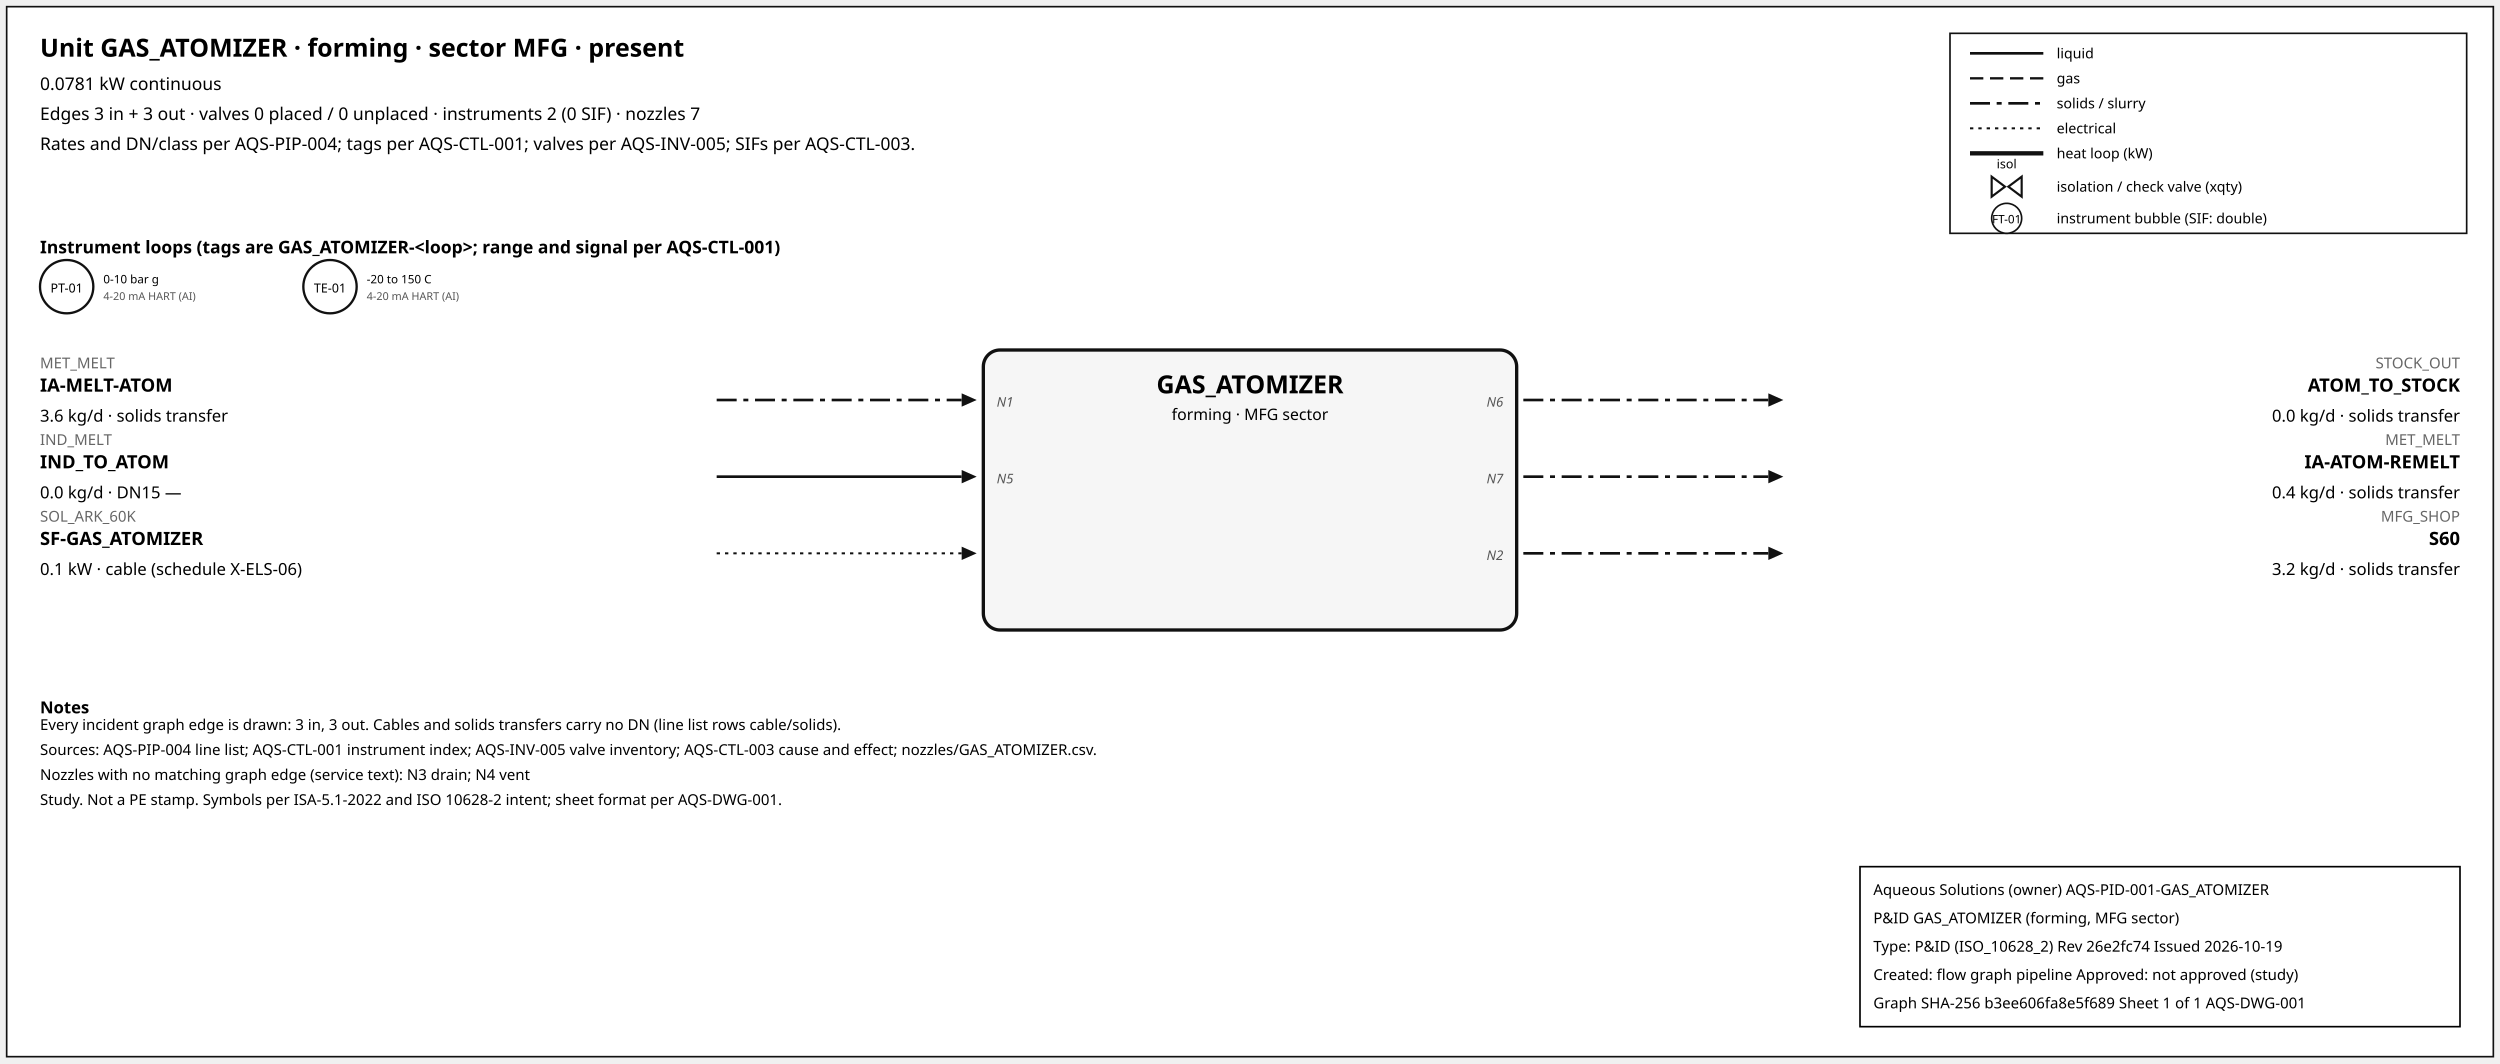
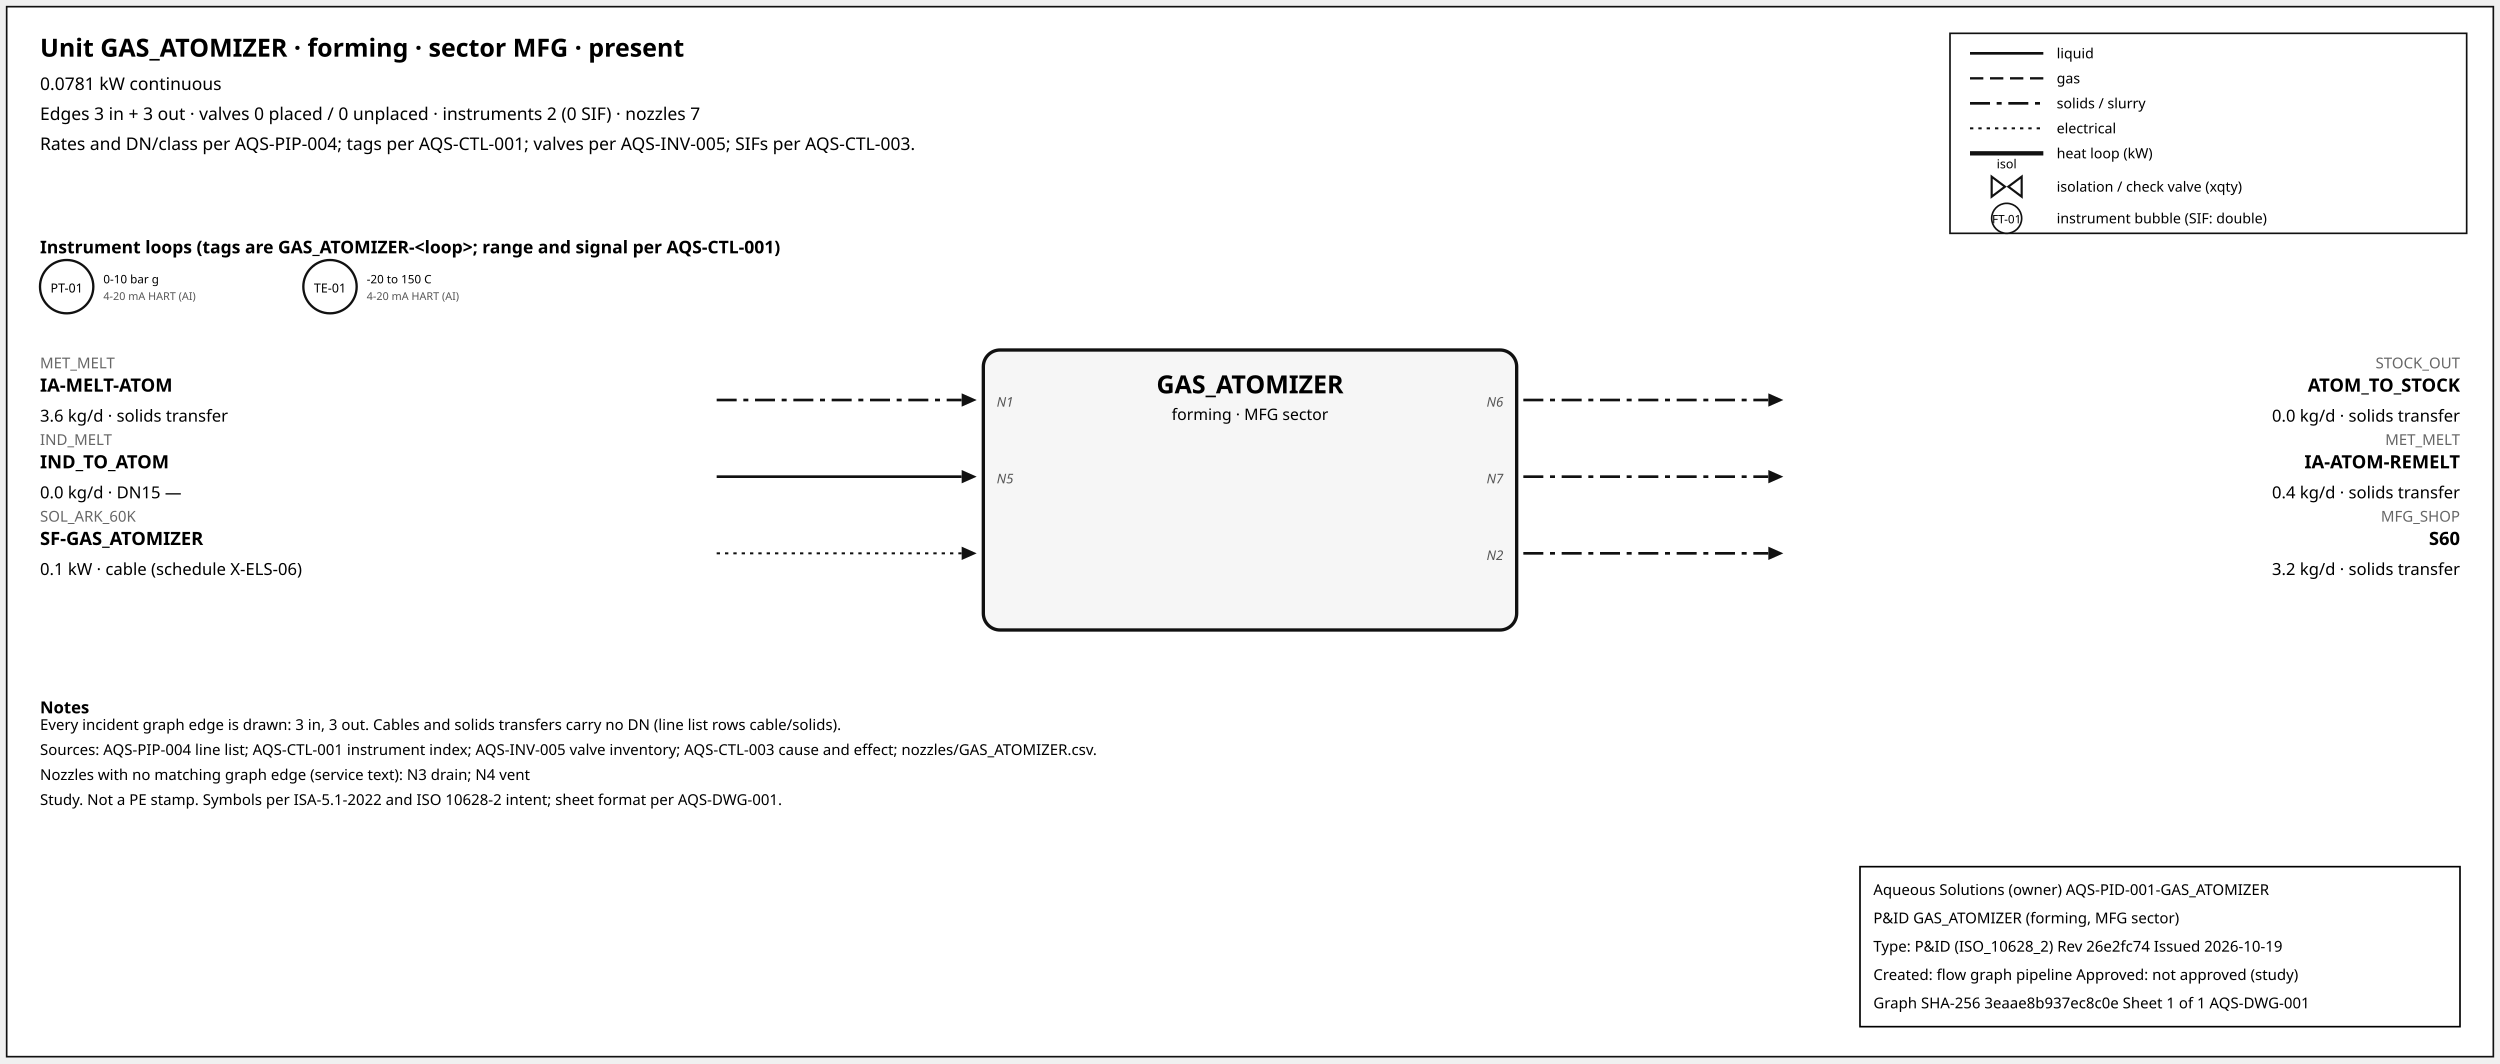
<svg xmlns="http://www.w3.org/2000/svg" width="1500" height="638" font-family="sans-serif">
  <rect x="4" y="4" width="1492" height="630" fill="white" stroke="#111" />
  <text x="24" y="34" font-size="15" font-weight="600">Unit GAS_ATOMIZER · forming · sector MFG · present</text>
  <text x="24" y="54" font-size="10.5">0.0781 kW continuous</text>
  <text x="24" y="72" font-size="10.5">Edges 3 in + 3 out · valves 0 placed / 0 unplaced · instruments 2 (0 SIF) · nozzles 7</text>
  <text x="24" y="90" font-size="10.5">Rates and DN/class per AQS-PIP-004; tags per AQS-CTL-001; valves per AQS-INV-005; SIFs per AQS-CTL-003.</text>
  <rect x="1170" y="20" width="310" height="120" fill="white" stroke="#111" />
  <line x1="1182" y1="32" x2="1226" y2="32" stroke="#111" stroke-width="1.6" />
  <text x="1234" y="35" font-size="8.5">liquid</text>
  <line x1="1182" y1="47" x2="1226" y2="47" stroke="#111" stroke-width="1.4" stroke-dasharray="8,4" />
  <text x="1234" y="50" font-size="8.5">gas</text>
  <line x1="1182" y1="62" x2="1226" y2="62" stroke="#111" stroke-width="1.6" stroke-dasharray="12,4,3,4" />
  <text x="1234" y="65" font-size="8.5">solids / slurry</text>
  <line x1="1182" y1="77" x2="1226" y2="77" stroke="#111" stroke-width="1.2" stroke-dasharray="2,3" />
  <text x="1234" y="80" font-size="8.5">electrical</text>
  <line x1="1182" y1="92" x2="1226" y2="92" stroke="#111" stroke-width="2.6" />
  <text x="1234" y="95" font-size="8.5">heat loop (kW)</text>
  <path d="M 1195.0,106 L 1203.0,112 L 1195.0,118 Z M 1213.0,106 L 1205.0,112 L 1213.0,118 Z" fill="white" stroke="#111" stroke-width="1.3" />
  <text x="1204.0" y="101.0" font-size="7.5" text-anchor="middle">isol</text>
  <text x="1234" y="115" font-size="8.5">isolation / check valve (xqty)</text>
  <circle cx="1204" cy="131" r="9" fill="white" stroke="#111" />
  <text x="1204" y="134" font-size="7" text-anchor="middle">FT-01</text>
  <text x="1234" y="134" font-size="8.5">instrument bubble (SIF: double)</text>
  <text x="24" y="152" font-size="10.5" font-weight="600">Instrument loops (tags are GAS_ATOMIZER-&lt;loop&gt;; range and signal per AQS-CTL-001)</text>
  <circle cx="40" cy="172" r="16" fill="white" stroke="#111" stroke-width="1.4" />
  <text x="40" y="175.5" font-size="7.5" text-anchor="middle">PT-01</text>
  <text x="62" y="170" font-size="7">0-10 bar g</text>
  <text x="62" y="180" font-size="6.5" fill="#555">4-20 mA HART (AI)</text>
  <circle cx="198" cy="172" r="16" fill="white" stroke="#111" stroke-width="1.4" />
  <text x="198" y="175.5" font-size="7.5" text-anchor="middle">TE-01</text>
  <text x="220" y="170" font-size="7">-20 to 150 C</text>
  <text x="220" y="180" font-size="6.5" fill="#555">4-20 mA HART (AI)</text>
  <rect x="590" y="210" width="320" height="168" rx="10" fill="#f6f6f6" stroke="#111" stroke-width="2" />
  <text x="750.0" y="236" font-size="15" font-weight="700" text-anchor="middle">GAS_ATOMIZER</text>
  <text x="750.0" y="252" font-size="9.5" text-anchor="middle">forming · MFG sector</text>
  <line x1="430" y1="240" x2="577" y2="240" stroke="#111" stroke-width="1.6" stroke-dasharray="12,4,3,4" class="edge-in" />
  <polygon points="586,240 577,236 577,244" fill="#111" />
  <text x="24" y="221" font-size="9" fill="#666" text-anchor="start">MET_MELT</text>
  <text x="24" y="235" font-size="11" font-weight="600" text-anchor="start">IA-MELT-ATOM</text>
  <text x="24" y="253" font-size="10" text-anchor="start">3.6 kg/d · solids transfer</text>
  <text x="598" y="244" font-size="8" font-style="italic" fill="#555" text-anchor="start">N1</text>
  <line x1="430" y1="286" x2="577" y2="286" stroke="#111" stroke-width="1.6" class="edge-in" />
  <polygon points="586,286 577,282 577,290" fill="#111" />
  <text x="24" y="267" font-size="9" fill="#666" text-anchor="start">IND_MELT</text>
  <text x="24" y="281" font-size="11" font-weight="600" text-anchor="start">IND_TO_ATOM</text>
  <text x="24" y="299" font-size="10" text-anchor="start">0.0 kg/d · DN15 —</text>
  <text x="598" y="290" font-size="8" font-style="italic" fill="#555" text-anchor="start">N5</text>
  <line x1="430" y1="332" x2="577" y2="332" stroke="#111" stroke-width="1.2" stroke-dasharray="2,3" class="edge-in" />
  <polygon points="586,332 577,328 577,336" fill="#111" />
  <text x="24" y="313" font-size="9" fill="#666" text-anchor="start">SOL_ARK_60K</text>
  <text x="24" y="327" font-size="11" font-weight="600" text-anchor="start">SF-GAS_ATOMIZER</text>
  <text x="24" y="345" font-size="10" text-anchor="start">0.1 kW · cable (schedule X-ELS-06)</text>
  <line x1="914" y1="240" x2="1061" y2="240" stroke="#111" stroke-width="1.6" stroke-dasharray="12,4,3,4" class="edge-out" />
  <polygon points="1070,240 1061,236 1061,244" fill="#111" />
  <text x="1476" y="221" font-size="9" fill="#666" text-anchor="end">STOCK_OUT</text>
  <text x="1476" y="235" font-size="11" font-weight="600" text-anchor="end">ATOM_TO_STOCK</text>
  <text x="1476" y="253" font-size="10" text-anchor="end">0.0 kg/d · solids transfer</text>
  <text x="902" y="244" font-size="8" font-style="italic" fill="#555" text-anchor="end">N6</text>
  <line x1="914" y1="286" x2="1061" y2="286" stroke="#111" stroke-width="1.6" stroke-dasharray="12,4,3,4" class="edge-out" />
  <polygon points="1070,286 1061,282 1061,290" fill="#111" />
  <text x="1476" y="267" font-size="9" fill="#666" text-anchor="end">MET_MELT</text>
  <text x="1476" y="281" font-size="11" font-weight="600" text-anchor="end">IA-ATOM-REMELT</text>
  <text x="1476" y="299" font-size="10" text-anchor="end">0.4 kg/d · solids transfer</text>
  <text x="902" y="290" font-size="8" font-style="italic" fill="#555" text-anchor="end">N7</text>
  <line x1="914" y1="332" x2="1061" y2="332" stroke="#111" stroke-width="1.6" stroke-dasharray="12,4,3,4" class="edge-out" />
  <polygon points="1070,332 1061,328 1061,336" fill="#111" />
  <text x="1476" y="313" font-size="9" fill="#666" text-anchor="end">MFG_SHOP</text>
  <text x="1476" y="327" font-size="11" font-weight="600" text-anchor="end">S60</text>
  <text x="1476" y="345" font-size="10" text-anchor="end">3.2 kg/d · solids transfer</text>
  <text x="902" y="336" font-size="8" font-style="italic" fill="#555" text-anchor="end">N2</text>
  <text x="24" y="428" font-size="10" font-weight="600">Notes</text>
  <text x="24" y="438" font-size="9">Every incident graph edge is drawn: 3 in, 3 out. Cables and solids transfers carry no DN (line list rows cable/solids).</text>
  <text x="24" y="453" font-size="9">Sources: AQS-PIP-004 line list; AQS-CTL-001 instrument index; AQS-INV-005 valve inventory; AQS-CTL-003 cause and effect; nozzles/GAS_ATOMIZER.csv.</text>
  <text x="24" y="468" font-size="9">Nozzles with no matching graph edge (service text): N3 drain; N4 vent</text>
  <text x="24" y="483" font-size="9">Study. Not a PE stamp. Symbols per ISA-5.1-2022 and ISO 10628-2 intent; sheet format per AQS-DWG-001.</text>
  <g id="aqs-title-block">
    <rect x="1116" y="520" width="360" height="96" fill="white" stroke="black" stroke-width="1" />
    <text x="1124" y="537" font-size="9">Aqueous Solutions (owner)   AQS-PID-001-GAS_ATOMIZER</text>
    <text x="1124" y="554" font-size="9">P&amp;ID GAS_ATOMIZER (forming, MFG sector)</text>
    <text x="1124" y="571" font-size="9">Type: P&amp;ID (ISO_10628_2)   Rev 26e2fc74   Issued 2026-10-19</text>
    <text x="1124" y="588" font-size="9">Created: flow graph pipeline   Approved: not approved (study)</text>
-     <text x="1124" y="605" font-size="9">Graph SHA-256 b3ee606fa8e5f689   Sheet 1 of 1   AQS-DWG-001</text>
+     <text x="1124" y="605" font-size="9">Graph SHA-256 3eaae8b937ec8c0e   Sheet 1 of 1   AQS-DWG-001</text>
  </g>
</svg>
